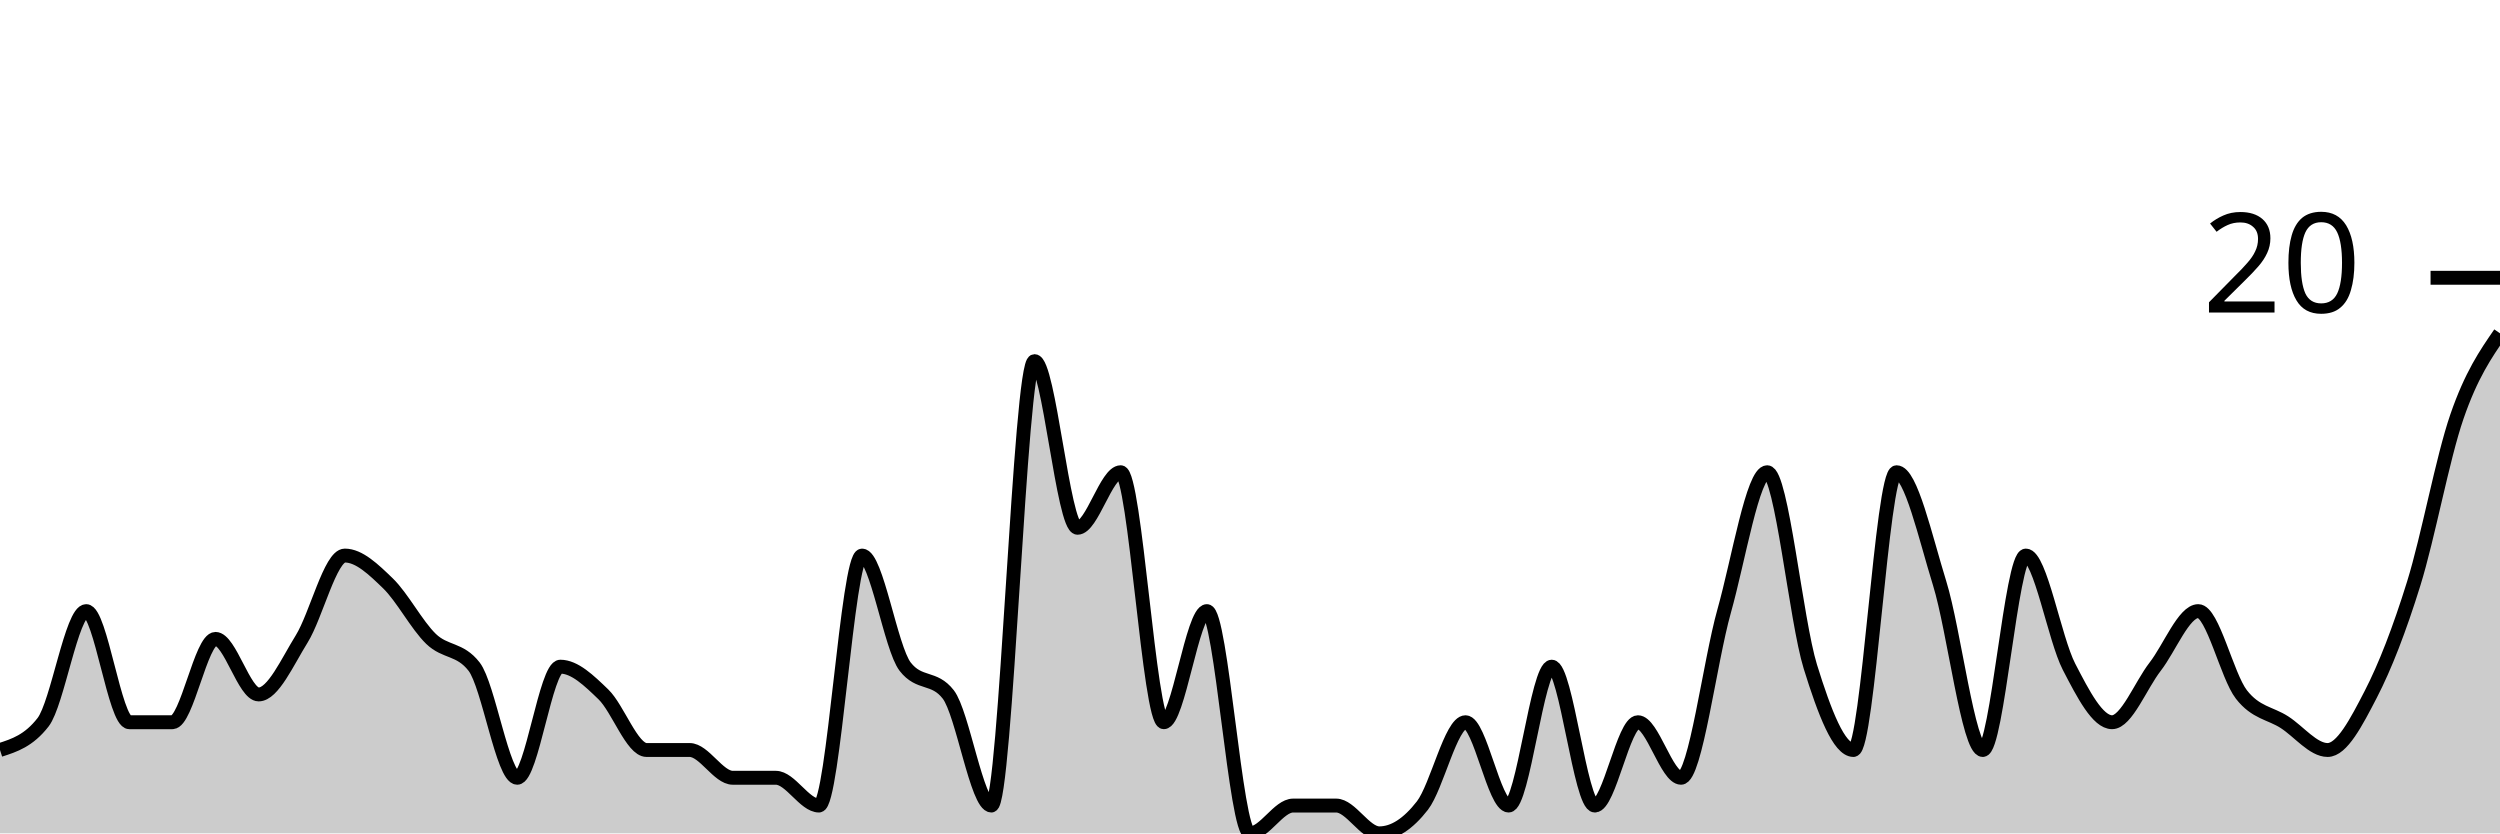
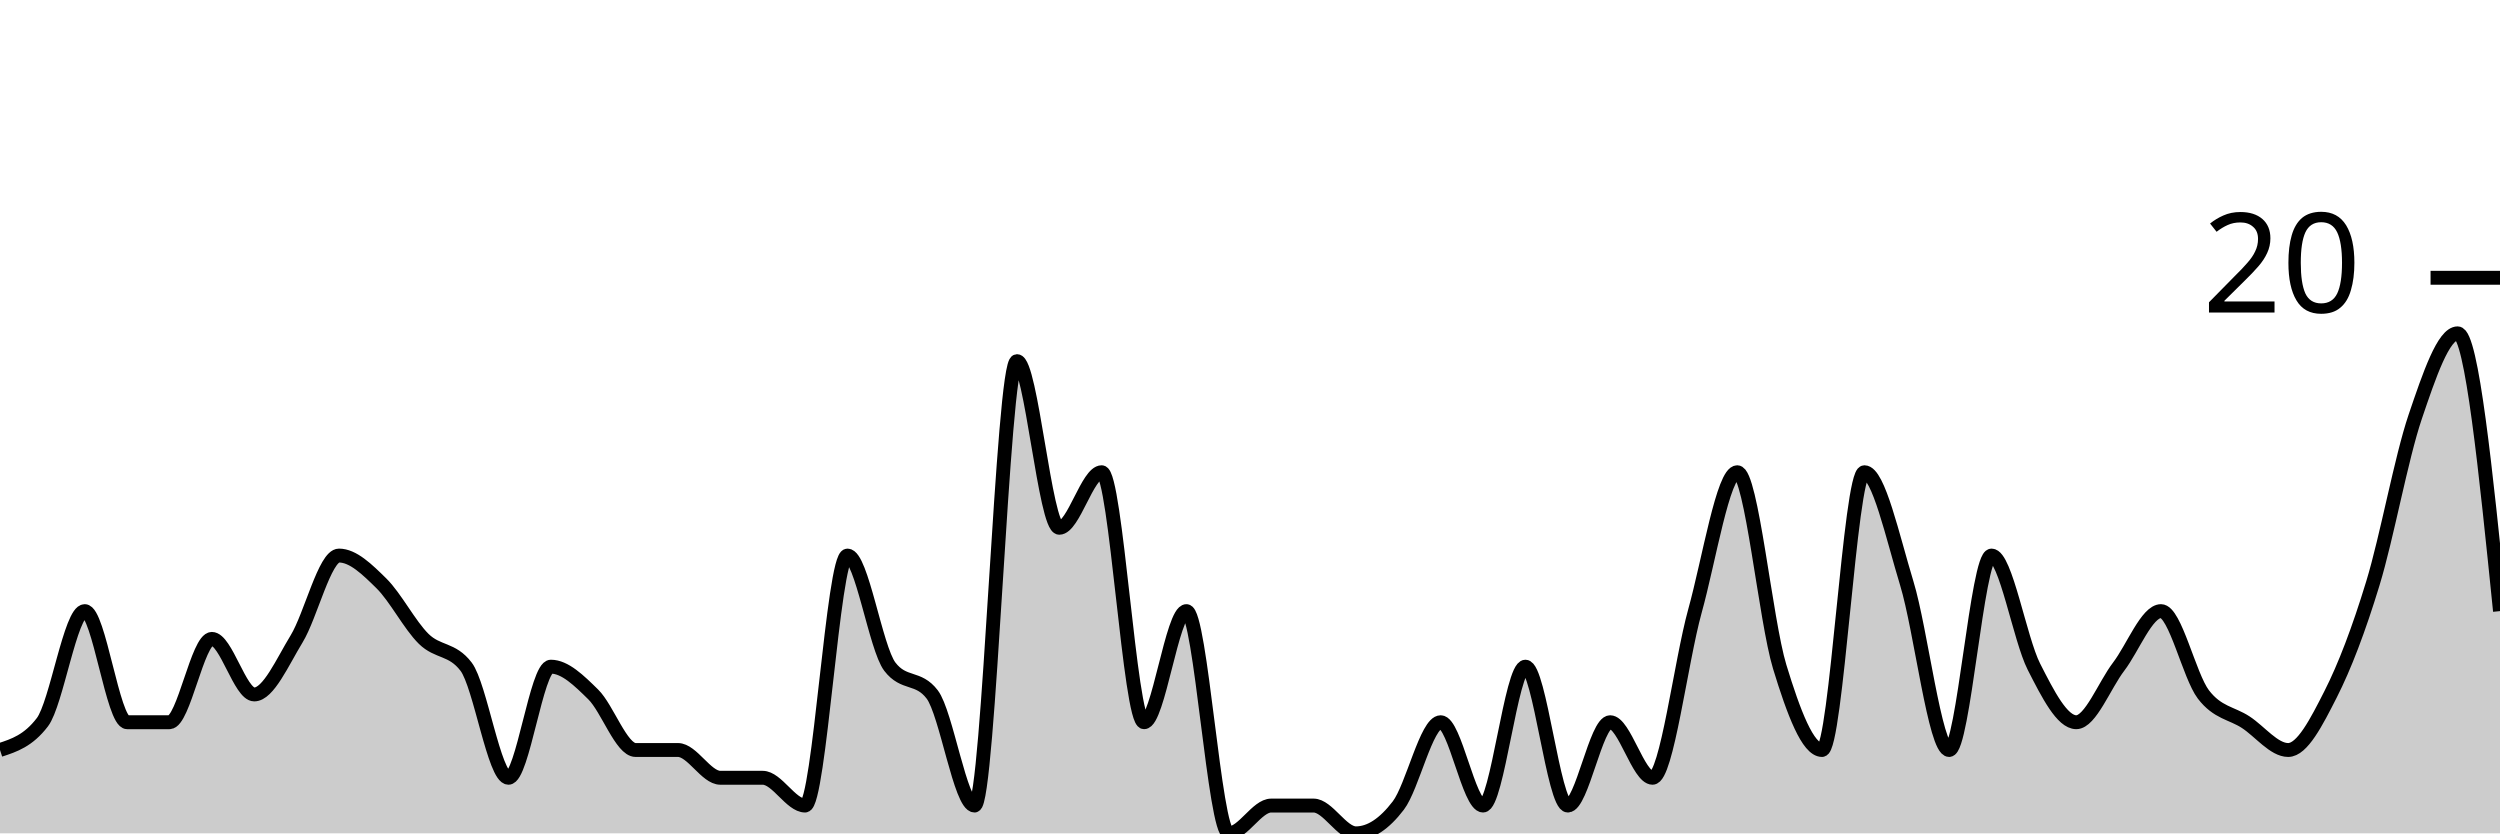
<svg xmlns="http://www.w3.org/2000/svg" viewBox="0 0 180 60">
  <g transform="translate(0,20)">
-     <path class="area" fill="rgba(0, 0, 0, 0.2)" d="M0,34C1.034,33.667,2.069,33.333,3.103,32C4.138,30.667,5.172,24,6.207,24C7.241,24,8.276,32,9.31,32C10.345,32,11.379,32,12.414,32C13.448,32,14.483,26,15.517,26C16.552,26,17.586,30,18.621,30C19.655,30,20.69,27.667,21.724,26C22.759,24.333,23.793,20,24.828,20C25.862,20,26.897,21,27.931,22C28.966,23,30,25,31.034,26C32.069,27,33.103,26.667,34.138,28C35.172,29.333,36.207,36,37.241,36C38.276,36,39.31,28,40.345,28C41.379,28,42.414,29,43.448,30C44.483,31,45.517,34,46.552,34C47.586,34,48.621,34,49.655,34C50.69,34,51.724,36,52.759,36C53.793,36,54.828,36,55.862,36C56.897,36,57.931,38,58.966,38C60,38,61.034,20,62.069,20C63.103,20,64.138,26.667,65.172,28C66.207,29.333,67.241,28.667,68.276,30C69.31,31.333,70.345,38,71.379,38C72.414,38,73.448,6,74.483,6C75.517,6,76.552,18,77.586,18C78.621,18,79.655,14,80.69,14C81.724,14,82.759,32,83.793,32C84.828,32,85.862,24,86.897,24C87.931,24,88.966,40,90,40C91.034,40,92.069,38,93.103,38C94.138,38,95.172,38,96.207,38C97.241,38,98.276,40,99.31,40C100.345,40,101.379,39.333,102.414,38C103.448,36.667,104.483,32,105.517,32C106.552,32,107.586,38,108.621,38C109.655,38,110.69,28,111.724,28C112.759,28,113.793,38,114.828,38C115.862,38,116.897,32,117.931,32C118.966,32,120,36,121.034,36C122.069,36,123.103,27.667,124.138,24C125.172,20.333,126.207,14,127.241,14C128.276,14,129.31,24.667,130.345,28C131.379,31.333,132.414,34,133.448,34C134.483,34,135.517,14,136.552,14C137.586,14,138.621,18.667,139.655,22C140.69,25.333,141.724,34,142.759,34C143.793,34,144.828,20,145.862,20C146.897,20,147.931,26,148.966,28C150,30,151.034,32,152.069,32C153.103,32,154.138,29.333,155.172,28C156.207,26.667,157.241,24,158.276,24C159.31,24,160.345,28.667,161.379,30C162.414,31.333,163.448,31.333,164.483,32C165.517,32.667,166.552,34,167.586,34C168.621,34,169.655,32,170.69,30C171.724,28,172.759,25.333,173.793,22C174.828,18.667,175.862,13,176.897,10C177.931,7,178.966,5.5,180,4L180,40C178.966,40,177.931,40,176.897,40C175.862,40,174.828,40,173.793,40C172.759,40,171.724,40,170.69,40C169.655,40,168.621,40,167.586,40C166.552,40,165.517,40,164.483,40C163.448,40,162.414,40,161.379,40C160.345,40,159.31,40,158.276,40C157.241,40,156.207,40,155.172,40C154.138,40,153.103,40,152.069,40C151.034,40,150,40,148.966,40C147.931,40,146.897,40,145.862,40C144.828,40,143.793,40,142.759,40C141.724,40,140.69,40,139.655,40C138.621,40,137.586,40,136.552,40C135.517,40,134.483,40,133.448,40C132.414,40,131.379,40,130.345,40C129.31,40,128.276,40,127.241,40C126.207,40,125.172,40,124.138,40C123.103,40,122.069,40,121.034,40C120,40,118.966,40,117.931,40C116.897,40,115.862,40,114.828,40C113.793,40,112.759,40,111.724,40C110.69,40,109.655,40,108.621,40C107.586,40,106.552,40,105.517,40C104.483,40,103.448,40,102.414,40C101.379,40,100.345,40,99.31,40C98.276,40,97.241,40,96.207,40C95.172,40,94.138,40,93.103,40C92.069,40,91.034,40,90,40C88.966,40,87.931,40,86.897,40C85.862,40,84.828,40,83.793,40C82.759,40,81.724,40,80.69,40C79.655,40,78.621,40,77.586,40C76.552,40,75.517,40,74.483,40C73.448,40,72.414,40,71.379,40C70.345,40,69.31,40,68.276,40C67.241,40,66.207,40,65.172,40C64.138,40,63.103,40,62.069,40C61.034,40,60,40,58.966,40C57.931,40,56.897,40,55.862,40C54.828,40,53.793,40,52.759,40C51.724,40,50.69,40,49.655,40C48.621,40,47.586,40,46.552,40C45.517,40,44.483,40,43.448,40C42.414,40,41.379,40,40.345,40C39.31,40,38.276,40,37.241,40C36.207,40,35.172,40,34.138,40C33.103,40,32.069,40,31.034,40C30,40,28.966,40,27.931,40C26.897,40,25.862,40,24.828,40C23.793,40,22.759,40,21.724,40C20.69,40,19.655,40,18.621,40C17.586,40,16.552,40,15.517,40C14.483,40,13.448,40,12.414,40C11.379,40,10.345,40,9.31,40C8.276,40,7.241,40,6.207,40C5.172,40,4.138,40,3.103,40C2.069,40,1.034,40,0,40Z" />
-     <path class="line" stroke="black" fill="none" d="M0,34C1.034,33.667,2.069,33.333,3.103,32C4.138,30.667,5.172,24,6.207,24C7.241,24,8.276,32,9.31,32C10.345,32,11.379,32,12.414,32C13.448,32,14.483,26,15.517,26C16.552,26,17.586,30,18.621,30C19.655,30,20.69,27.667,21.724,26C22.759,24.333,23.793,20,24.828,20C25.862,20,26.897,21,27.931,22C28.966,23,30,25,31.034,26C32.069,27,33.103,26.667,34.138,28C35.172,29.333,36.207,36,37.241,36C38.276,36,39.31,28,40.345,28C41.379,28,42.414,29,43.448,30C44.483,31,45.517,34,46.552,34C47.586,34,48.621,34,49.655,34C50.69,34,51.724,36,52.759,36C53.793,36,54.828,36,55.862,36C56.897,36,57.931,38,58.966,38C60,38,61.034,20,62.069,20C63.103,20,64.138,26.667,65.172,28C66.207,29.333,67.241,28.667,68.276,30C69.31,31.333,70.345,38,71.379,38C72.414,38,73.448,6,74.483,6C75.517,6,76.552,18,77.586,18C78.621,18,79.655,14,80.69,14C81.724,14,82.759,32,83.793,32C84.828,32,85.862,24,86.897,24C87.931,24,88.966,40,90,40C91.034,40,92.069,38,93.103,38C94.138,38,95.172,38,96.207,38C97.241,38,98.276,40,99.31,40C100.345,40,101.379,39.333,102.414,38C103.448,36.667,104.483,32,105.517,32C106.552,32,107.586,38,108.621,38C109.655,38,110.69,28,111.724,28C112.759,28,113.793,38,114.828,38C115.862,38,116.897,32,117.931,32C118.966,32,120,36,121.034,36C122.069,36,123.103,27.667,124.138,24C125.172,20.333,126.207,14,127.241,14C128.276,14,129.31,24.667,130.345,28C131.379,31.333,132.414,34,133.448,34C134.483,34,135.517,14,136.552,14C137.586,14,138.621,18.667,139.655,22C140.69,25.333,141.724,34,142.759,34C143.793,34,144.828,20,145.862,20C146.897,20,147.931,26,148.966,28C150,30,151.034,32,152.069,32C153.103,32,154.138,29.333,155.172,28C156.207,26.667,157.241,24,158.276,24C159.31,24,160.345,28.667,161.379,30C162.414,31.333,163.448,31.333,164.483,32C165.517,32.667,166.552,34,167.586,34C168.621,34,169.655,32,170.69,30C171.724,28,172.759,25.333,173.793,22C174.828,18.667,175.862,13,176.897,10C177.931,7,178.966,5.5,180,4" />
+     <path class="area" fill="rgba(0, 0, 0, 0.2)" d="M0,34C1.017,33.667,2.034,33.333,3.051,32C4.068,30.667,5.085,24,6.102,24C7.119,24,8.136,32,9.153,32C10.169,32,11.186,32,12.203,32C13.22,32,14.237,26,15.254,26C16.271,26,17.288,30,18.305,30C19.322,30,20.339,27.667,21.356,26C22.373,24.333,23.39,20,24.407,20C25.424,20,26.441,21,27.458,22C28.475,23,29.492,25,30.508,26C31.525,27,32.542,26.667,33.559,28C34.576,29.333,35.593,36,36.61,36C37.627,36,38.644,28,39.661,28C40.678,28,41.695,29,42.712,30C43.729,31,44.746,34,45.763,34C46.78,34,47.797,34,48.814,34C49.831,34,50.847,36,51.864,36C52.881,36,53.898,36,54.915,36C55.932,36,56.949,38,57.966,38C58.983,38,60,20,61.017,20C62.034,20,63.051,26.667,64.068,28C65.085,29.333,66.102,28.667,67.119,30C68.136,31.333,69.153,38,70.169,38C71.186,38,72.203,6,73.22,6C74.237,6,75.254,18,76.271,18C77.288,18,78.305,14,79.322,14C80.339,14,81.356,32,82.373,32C83.39,32,84.407,24,85.424,24C86.441,24,87.458,40,88.475,40C89.492,40,90.508,38,91.525,38C92.542,38,93.559,38,94.576,38C95.593,38,96.61,40,97.627,40C98.644,40,99.661,39.333,100.678,38C101.695,36.667,102.712,32,103.729,32C104.746,32,105.763,38,106.78,38C107.797,38,108.814,28,109.831,28C110.847,28,111.864,38,112.881,38C113.898,38,114.915,32,115.932,32C116.949,32,117.966,36,118.983,36C120,36,121.017,27.667,122.034,24C123.051,20.333,124.068,14,125.085,14C126.102,14,127.119,24.667,128.136,28C129.153,31.333,130.169,34,131.186,34C132.203,34,133.22,14,134.237,14C135.254,14,136.271,18.667,137.288,22C138.305,25.333,139.322,34,140.339,34C141.356,34,142.373,20,143.39,20C144.407,20,145.424,26,146.441,28C147.458,30,148.475,32,149.492,32C150.508,32,151.525,29.333,152.542,28C153.559,26.667,154.576,24,155.593,24C156.61,24,157.627,28.667,158.644,30C159.661,31.333,160.678,31.333,161.695,32C162.712,32.667,163.729,34,164.746,34C165.763,34,166.78,32,167.797,30C168.814,28,169.831,25.333,170.847,22C171.864,18.667,172.881,13,173.898,10C174.915,7,175.932,4,176.949,4C177.966,4,178.983,14,180,24L180,40C178.983,40,177.966,40,176.949,40C175.932,40,174.915,40,173.898,40C172.881,40,171.864,40,170.847,40C169.831,40,168.814,40,167.797,40C166.78,40,165.763,40,164.746,40C163.729,40,162.712,40,161.695,40C160.678,40,159.661,40,158.644,40C157.627,40,156.61,40,155.593,40C154.576,40,153.559,40,152.542,40C151.525,40,150.508,40,149.492,40C148.475,40,147.458,40,146.441,40C145.424,40,144.407,40,143.39,40C142.373,40,141.356,40,140.339,40C139.322,40,138.305,40,137.288,40C136.271,40,135.254,40,134.237,40C133.22,40,132.203,40,131.186,40C130.169,40,129.153,40,128.136,40C127.119,40,126.102,40,125.085,40C124.068,40,123.051,40,122.034,40C121.017,40,120,40,118.983,40C117.966,40,116.949,40,115.932,40C114.915,40,113.898,40,112.881,40C111.864,40,110.847,40,109.831,40C108.814,40,107.797,40,106.78,40C105.763,40,104.746,40,103.729,40C102.712,40,101.695,40,100.678,40C99.661,40,98.644,40,97.627,40C96.61,40,95.593,40,94.576,40C93.559,40,92.542,40,91.525,40C90.508,40,89.492,40,88.475,40C87.458,40,86.441,40,85.424,40C84.407,40,83.39,40,82.373,40C81.356,40,80.339,40,79.322,40C78.305,40,77.288,40,76.271,40C75.254,40,74.237,40,73.22,40C72.203,40,71.186,40,70.169,40C69.153,40,68.136,40,67.119,40C66.102,40,65.085,40,64.068,40C63.051,40,62.034,40,61.017,40C60,40,58.983,40,57.966,40C56.949,40,55.932,40,54.915,40C53.898,40,52.881,40,51.864,40C50.847,40,49.831,40,48.814,40C47.797,40,46.78,40,45.763,40C44.746,40,43.729,40,42.712,40C41.695,40,40.678,40,39.661,40C38.644,40,37.627,40,36.61,40C35.593,40,34.576,40,33.559,40C32.542,40,31.525,40,30.508,40C29.492,40,28.475,40,27.458,40C26.441,40,25.424,40,24.407,40C23.39,40,22.373,40,21.356,40C20.339,40,19.322,40,18.305,40C17.288,40,16.271,40,15.254,40C14.237,40,13.22,40,12.203,40C11.186,40,10.169,40,9.153,40C8.136,40,7.119,40,6.102,40C5.085,40,4.068,40,3.051,40C2.034,40,1.017,40,0,40Z" />
+     <path class="line" stroke="black" fill="none" d="M0,34C1.017,33.667,2.034,33.333,3.051,32C4.068,30.667,5.085,24,6.102,24C7.119,24,8.136,32,9.153,32C10.169,32,11.186,32,12.203,32C13.22,32,14.237,26,15.254,26C16.271,26,17.288,30,18.305,30C19.322,30,20.339,27.667,21.356,26C22.373,24.333,23.39,20,24.407,20C25.424,20,26.441,21,27.458,22C28.475,23,29.492,25,30.508,26C31.525,27,32.542,26.667,33.559,28C34.576,29.333,35.593,36,36.61,36C37.627,36,38.644,28,39.661,28C40.678,28,41.695,29,42.712,30C43.729,31,44.746,34,45.763,34C46.78,34,47.797,34,48.814,34C49.831,34,50.847,36,51.864,36C52.881,36,53.898,36,54.915,36C55.932,36,56.949,38,57.966,38C58.983,38,60,20,61.017,20C62.034,20,63.051,26.667,64.068,28C65.085,29.333,66.102,28.667,67.119,30C68.136,31.333,69.153,38,70.169,38C71.186,38,72.203,6,73.22,6C74.237,6,75.254,18,76.271,18C77.288,18,78.305,14,79.322,14C80.339,14,81.356,32,82.373,32C83.39,32,84.407,24,85.424,24C86.441,24,87.458,40,88.475,40C89.492,40,90.508,38,91.525,38C92.542,38,93.559,38,94.576,38C95.593,38,96.61,40,97.627,40C98.644,40,99.661,39.333,100.678,38C101.695,36.667,102.712,32,103.729,32C104.746,32,105.763,38,106.78,38C107.797,38,108.814,28,109.831,28C110.847,28,111.864,38,112.881,38C113.898,38,114.915,32,115.932,32C116.949,32,117.966,36,118.983,36C120,36,121.017,27.667,122.034,24C123.051,20.333,124.068,14,125.085,14C126.102,14,127.119,24.667,128.136,28C129.153,31.333,130.169,34,131.186,34C132.203,34,133.22,14,134.237,14C135.254,14,136.271,18.667,137.288,22C138.305,25.333,139.322,34,140.339,34C141.356,34,142.373,20,143.39,20C144.407,20,145.424,26,146.441,28C147.458,30,148.475,32,149.492,32C150.508,32,151.525,29.333,152.542,28C153.559,26.667,154.576,24,155.593,24C156.61,24,157.627,28.667,158.644,30C159.661,31.333,160.678,31.333,161.695,32C162.712,32.667,163.729,34,164.746,34C165.763,34,166.78,32,167.797,30C168.814,28,169.831,25.333,170.847,22C171.864,18.667,172.881,13,173.898,10C174.915,7,175.932,4,176.949,4C177.966,4,178.983,14,180,24" />
    <path class="axis-ceiling" stroke-width="1" stroke="black" fill="none" d="M175,0L180,0" />
    <text class="axis-ceiling-label" font-family="sans-serif" text-anchor="end" font-size="10px" x="170" y="2.5">20</text>
  </g>
</svg>
